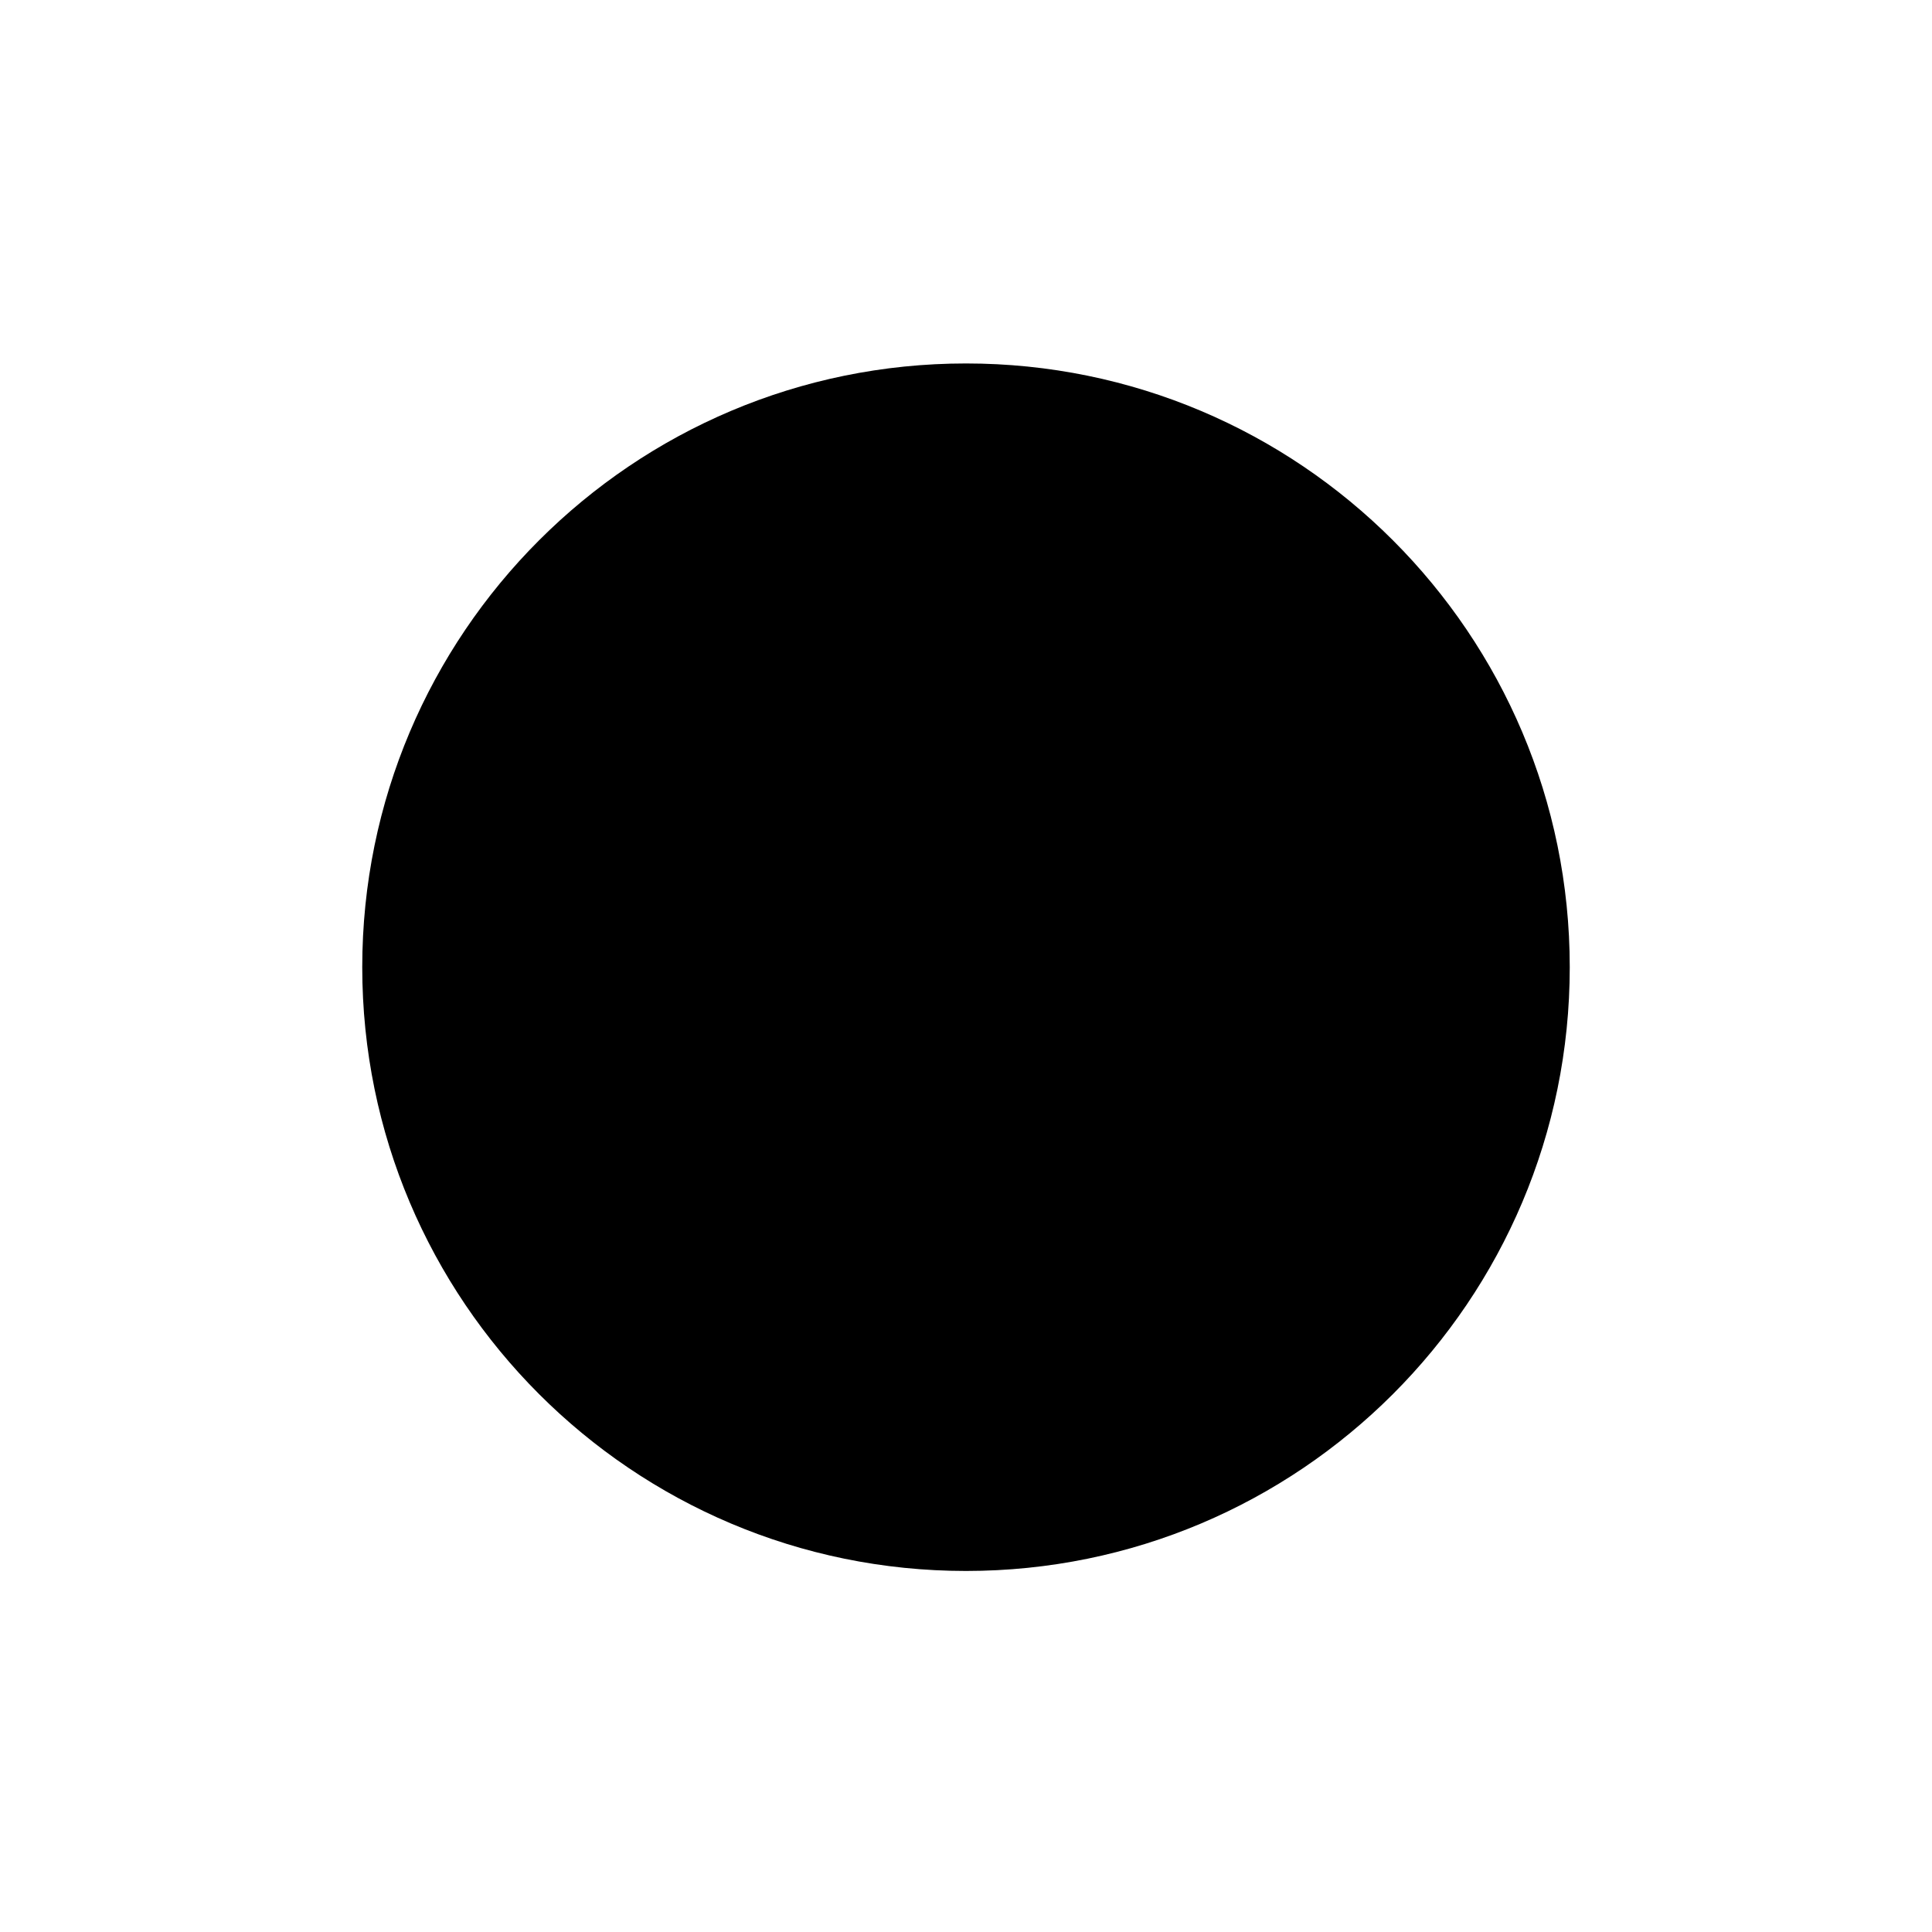
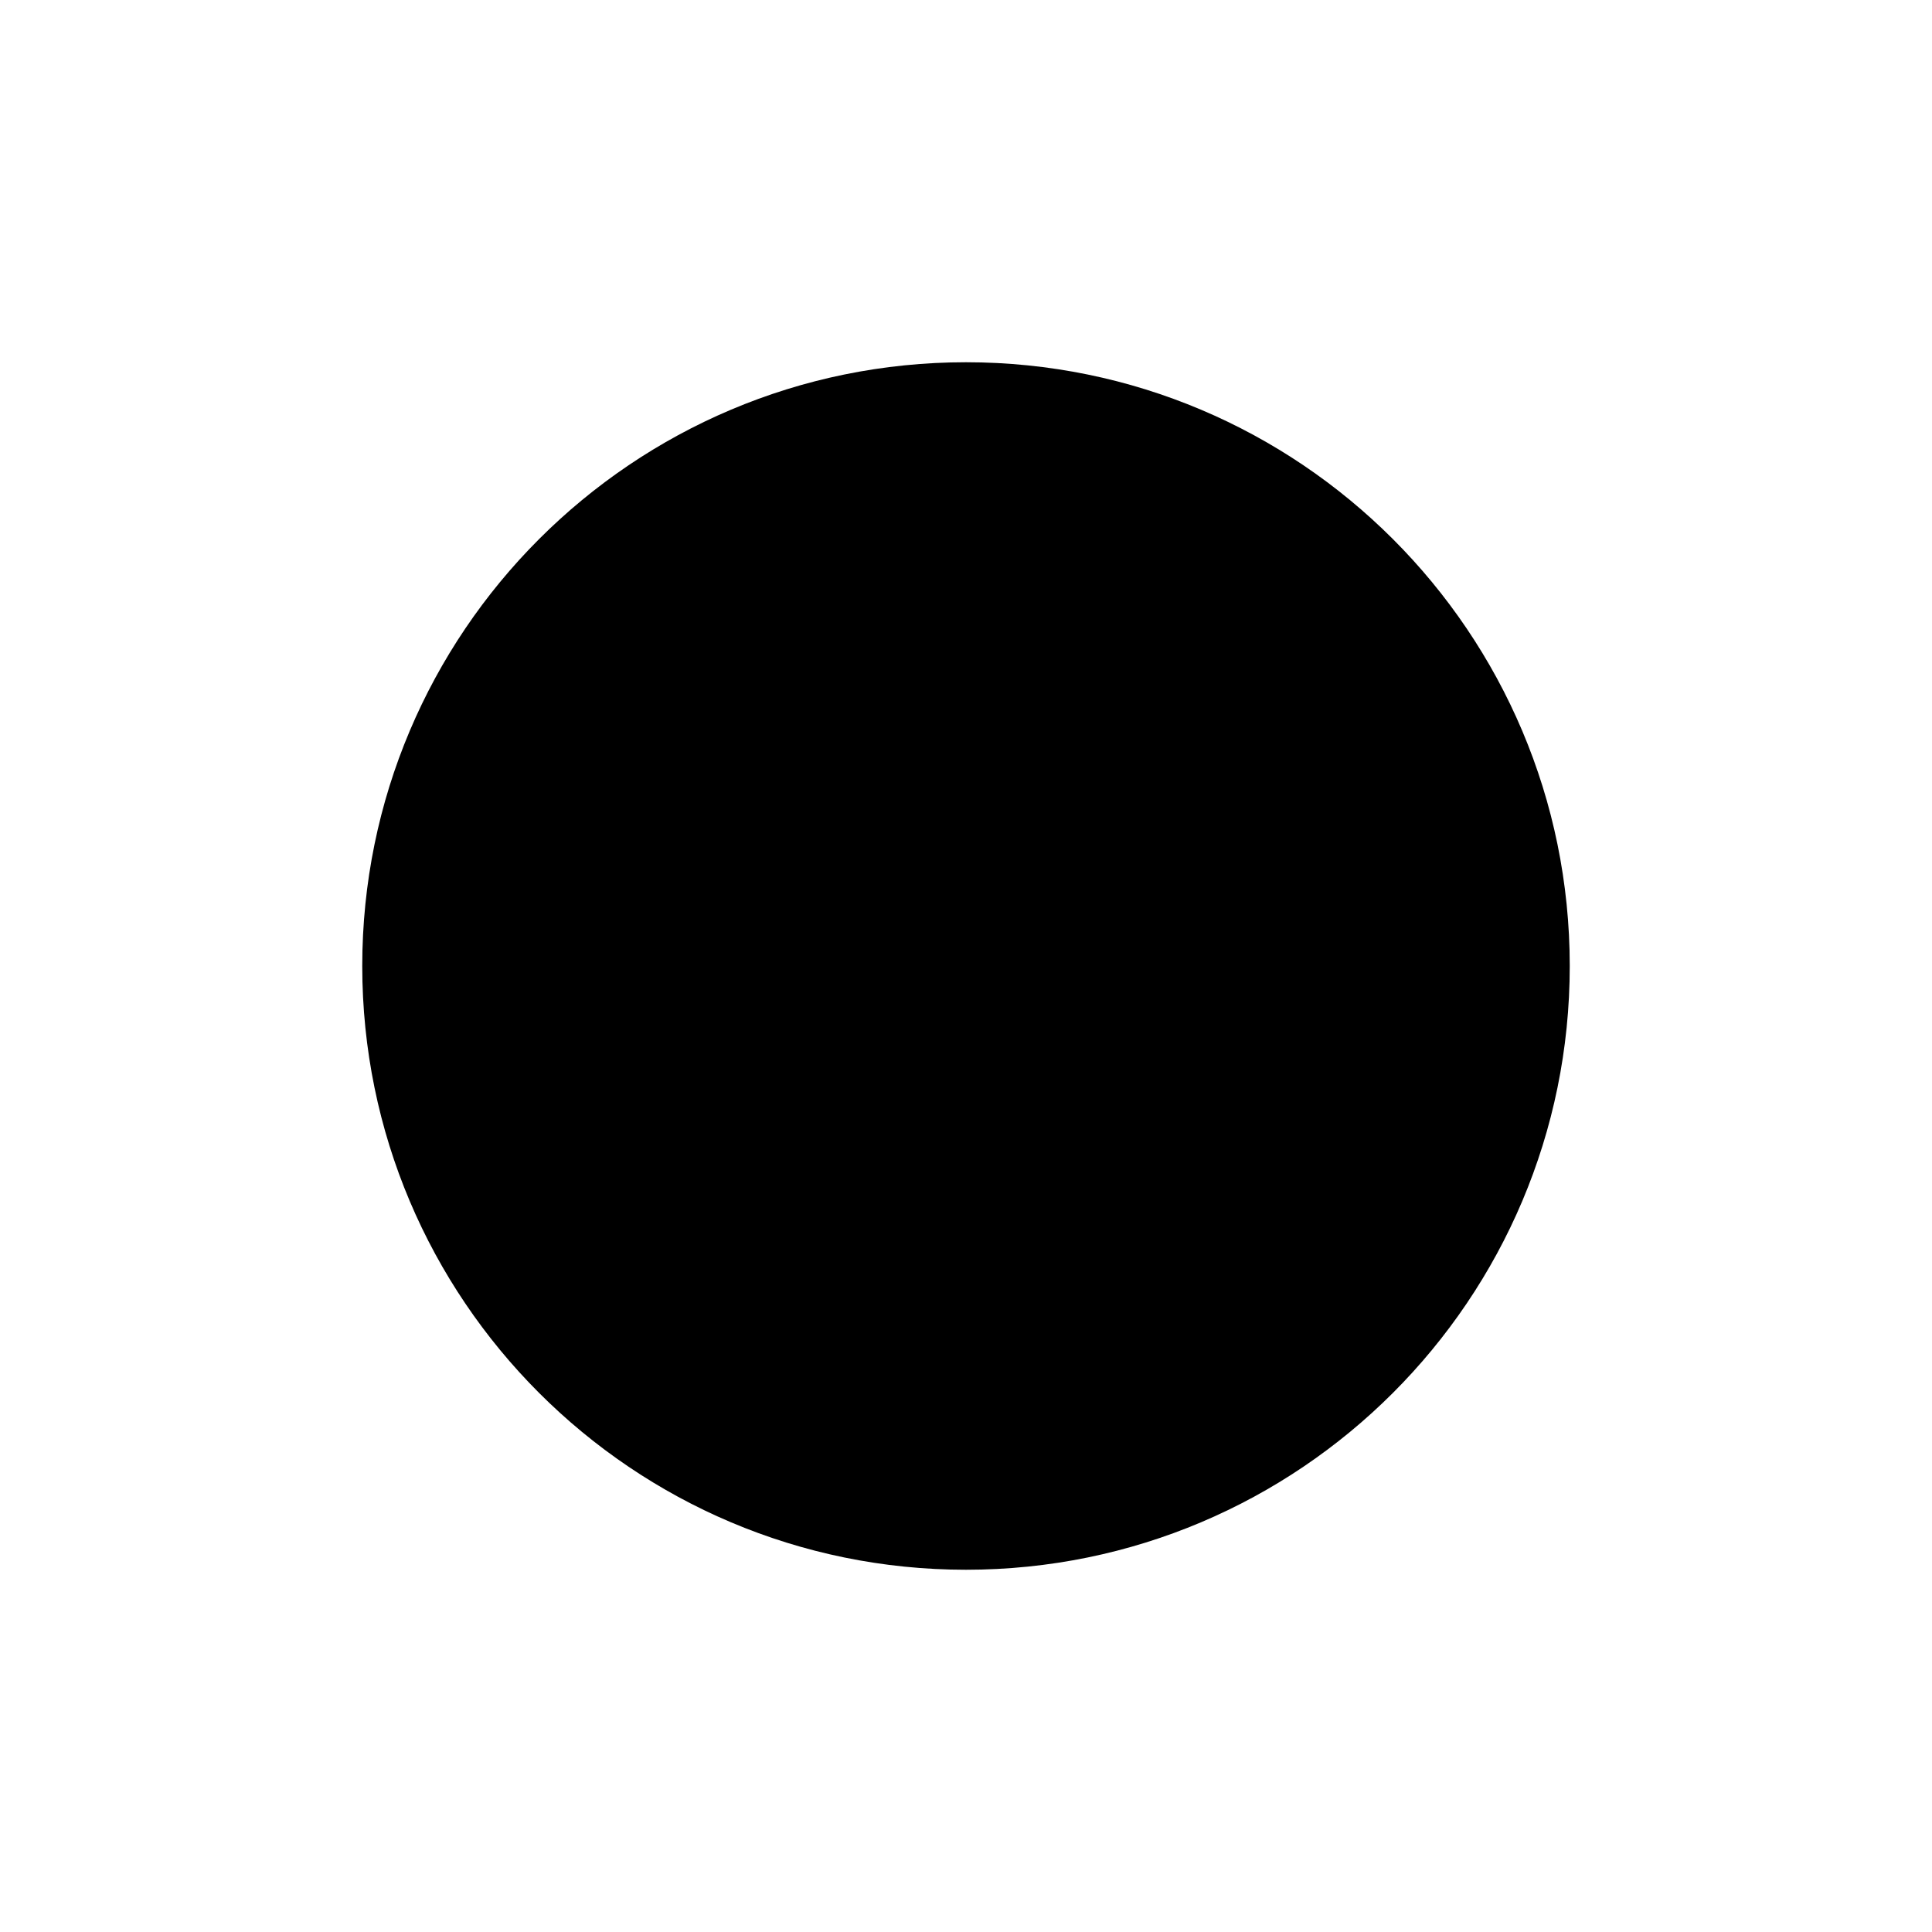
<svg xmlns="http://www.w3.org/2000/svg" viewBox="0 0 16 16">
-   <circle cx="8" cy="8.01" r="5" />
+   <path d="M8 3a5 5 0 1 1 0 10A5 5 0 0 1 8 3" />
</svg>
